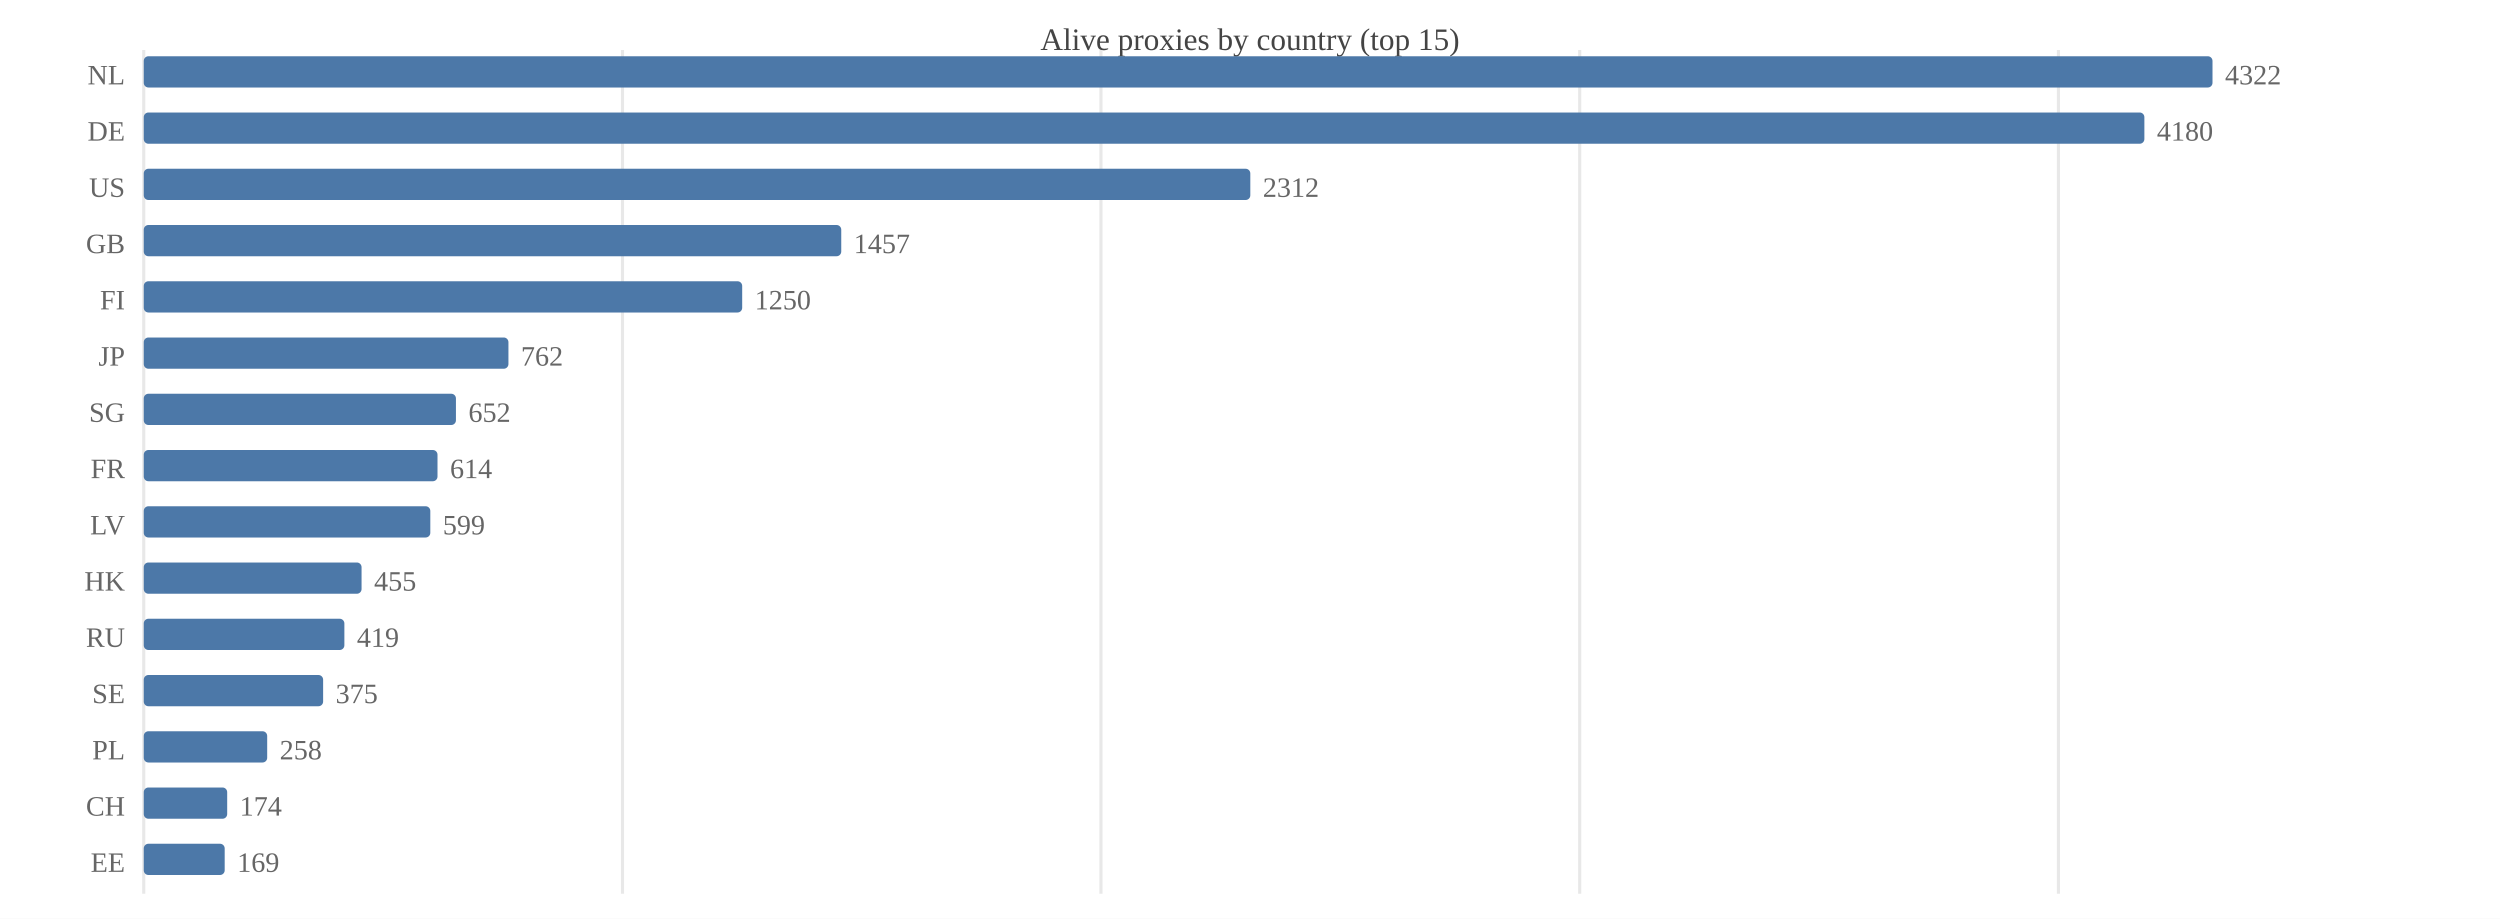
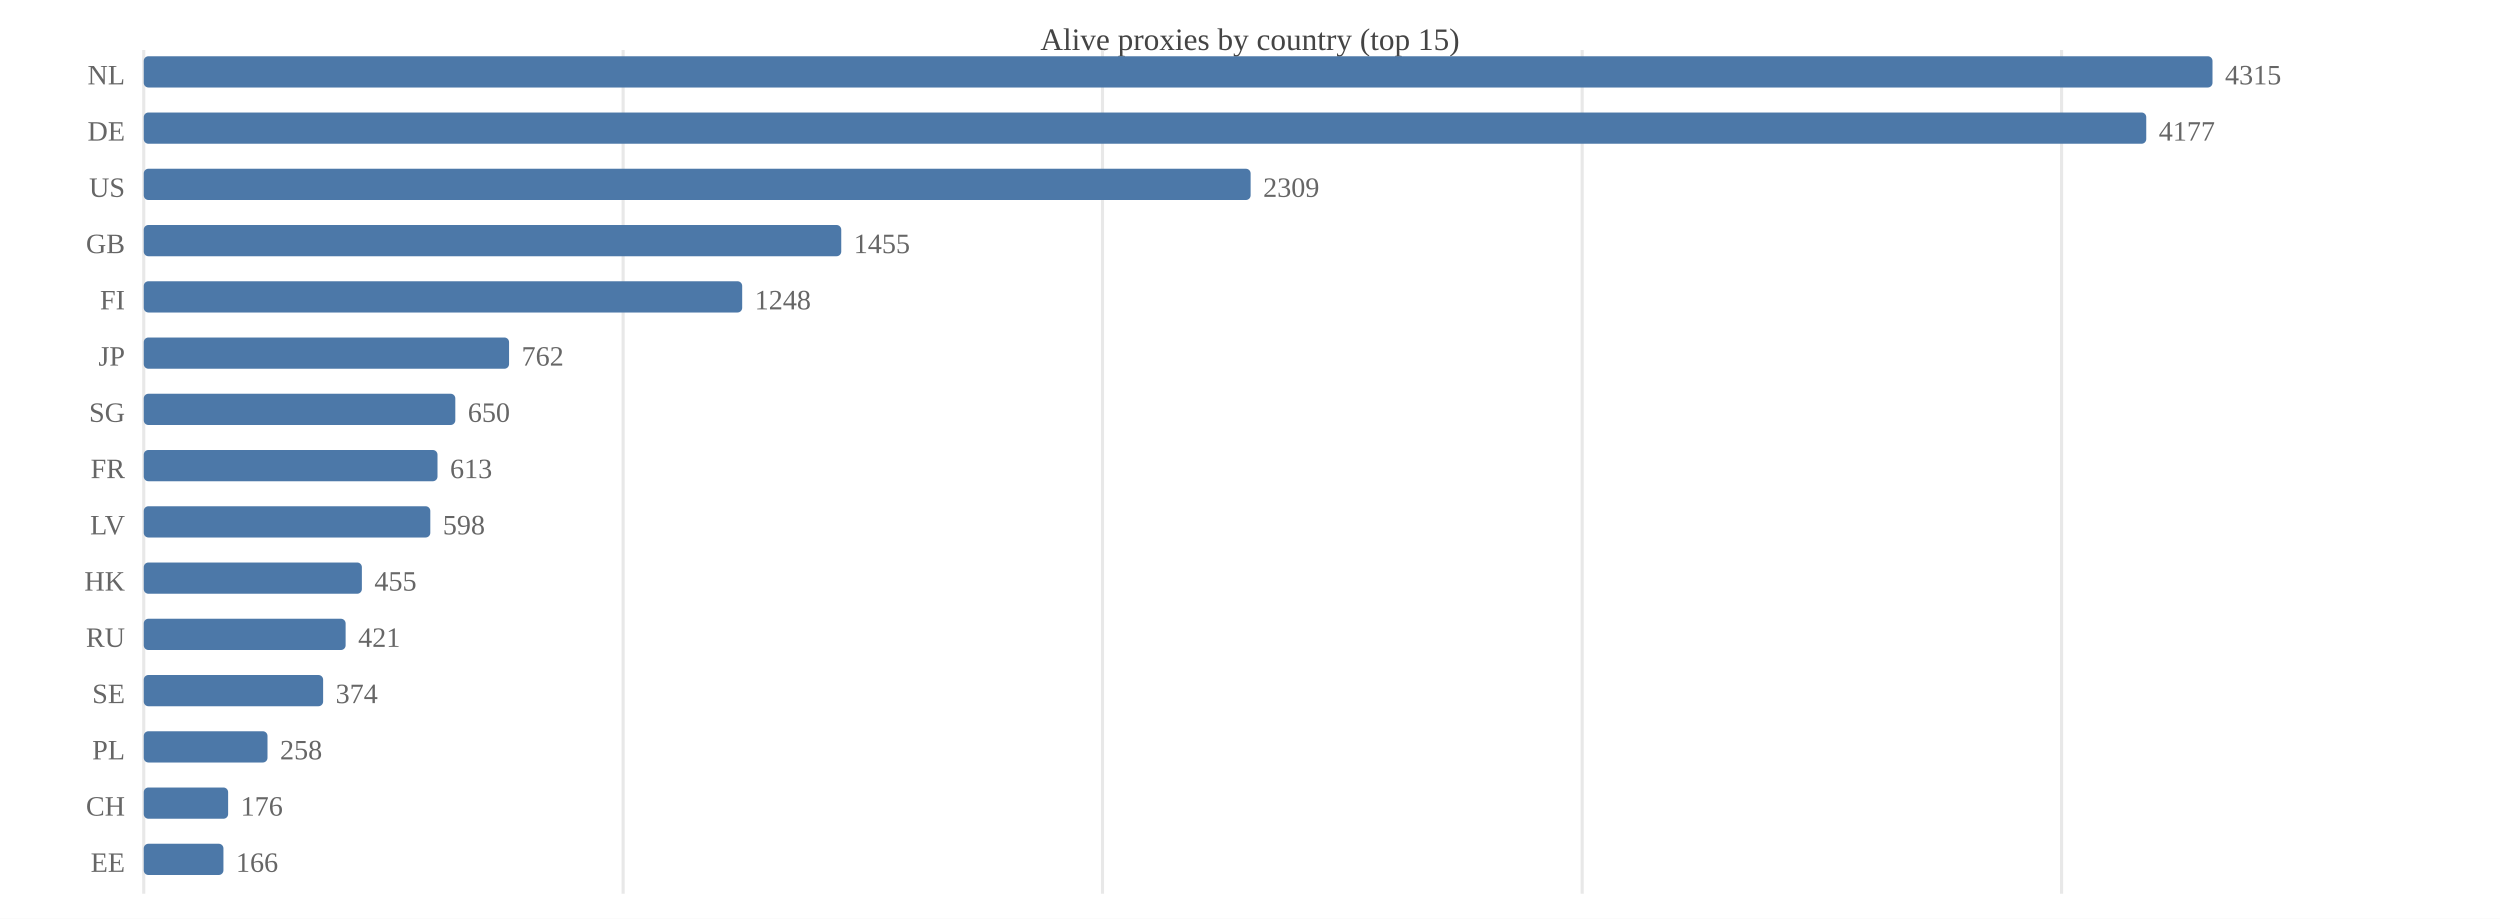
<svg xmlns="http://www.w3.org/2000/svg" width="800" height="294" viewBox="0 0 800 294">
  <rect width="800" height="294" fill="#ffffff" />
  <text x="400.0" y="16" font-size="10" text-anchor="middle" fill="#444">Alive proxies by country (top 15)</text>
  <line x1="46.0" y1="16" x2="46.0" y2="286" stroke="#e8e8e8" />
-   <line x1="199.2" y1="16" x2="199.2" y2="286" stroke="#e8e8e8" />
-   <line x1="352.3" y1="16" x2="352.3" y2="286" stroke="#e8e8e8" />
-   <line x1="505.5" y1="16" x2="505.5" y2="286" stroke="#e8e8e8" />
-   <line x1="658.7" y1="16" x2="658.7" y2="286" stroke="#e8e8e8" />
+   <line x1="199.4" y1="16" x2="199.4" y2="286" stroke="#e8e8e8" />
+   <line x1="352.8" y1="16" x2="352.8" y2="286" stroke="#e8e8e8" />
+   <line x1="506.3" y1="16" x2="506.3" y2="286" stroke="#e8e8e8" />
+   <line x1="659.7" y1="16" x2="659.7" y2="286" stroke="#e8e8e8" />
  <text x="40" y="27.0" font-size="9" text-anchor="end" fill="#666">NL</text>
  <rect x="46.0" y="18.0" width="662.0" height="10.0" fill="#4c78a8" rx="1.5" />
-   <text x="712.0" y="27.0" font-size="9" fill="#666">4322</text>
+   <text x="712.0" y="27.0" font-size="9" fill="#666">4315</text>
  <text x="40" y="45.0" font-size="9" text-anchor="end" fill="#666">DE</text>
-   <rect x="46.0" y="36.0" width="640.2" height="10.0" fill="#4c78a8" rx="1.5" />
-   <text x="690.2" y="45.0" font-size="9" fill="#666">4180</text>
+   <rect x="46.0" y="36.0" width="640.8" height="10.0" fill="#4c78a8" rx="1.5" />
+   <text x="690.8" y="45.0" font-size="9" fill="#666">4177</text>
  <text x="40" y="63.0" font-size="9" text-anchor="end" fill="#666">US</text>
-   <rect x="46.0" y="54.0" width="354.1" height="10.0" fill="#4c78a8" rx="1.5" />
-   <text x="404.1" y="63.0" font-size="9" fill="#666">2312</text>
+   <rect x="46.0" y="54.0" width="354.2" height="10.0" fill="#4c78a8" rx="1.5" />
+   <text x="404.2" y="63.0" font-size="9" fill="#666">2309</text>
  <text x="40" y="81.0" font-size="9" text-anchor="end" fill="#666">GB</text>
  <rect x="46.0" y="72.0" width="223.2" height="10.0" fill="#4c78a8" rx="1.5" />
-   <text x="273.2" y="81.0" font-size="9" fill="#666">1457</text>
+   <text x="273.2" y="81.0" font-size="9" fill="#666">1455</text>
  <text x="40" y="99.0" font-size="9" text-anchor="end" fill="#666">FI</text>
  <rect x="46.0" y="90.0" width="191.5" height="10.0" fill="#4c78a8" rx="1.5" />
-   <text x="241.5" y="99.0" font-size="9" fill="#666">1250</text>
+   <text x="241.5" y="99.0" font-size="9" fill="#666">1248</text>
  <text x="40" y="117.0" font-size="9" text-anchor="end" fill="#666">JP</text>
-   <rect x="46.0" y="108.0" width="116.7" height="10.0" fill="#4c78a8" rx="1.5" />
-   <text x="166.7" y="117.0" font-size="9" fill="#666">762</text>
+   <rect x="46.0" y="108.0" width="116.9" height="10.0" fill="#4c78a8" rx="1.5" />
+   <text x="166.9" y="117.0" font-size="9" fill="#666">762</text>
  <text x="40" y="135.0" font-size="9" text-anchor="end" fill="#666">SG</text>
-   <rect x="46.0" y="126.0" width="99.9" height="10.0" fill="#4c78a8" rx="1.5" />
-   <text x="149.9" y="135.0" font-size="9" fill="#666">652</text>
+   <rect x="46.0" y="126.0" width="99.7" height="10.0" fill="#4c78a8" rx="1.5" />
+   <text x="149.7" y="135.0" font-size="9" fill="#666">650</text>
  <text x="40" y="153.0" font-size="9" text-anchor="end" fill="#666">FR</text>
  <rect x="46.0" y="144.0" width="94.0" height="10.0" fill="#4c78a8" rx="1.5" />
-   <text x="144.0" y="153.0" font-size="9" fill="#666">614</text>
+   <text x="144.0" y="153.0" font-size="9" fill="#666">613</text>
  <text x="40" y="171.0" font-size="9" text-anchor="end" fill="#666">LV</text>
  <rect x="46.0" y="162.0" width="91.7" height="10.0" fill="#4c78a8" rx="1.5" />
-   <text x="141.7" y="171.0" font-size="9" fill="#666">599</text>
+   <text x="141.7" y="171.0" font-size="9" fill="#666">598</text>
  <text x="40" y="189.0" font-size="9" text-anchor="end" fill="#666">HK</text>
-   <rect x="46.0" y="180.0" width="69.7" height="10.0" fill="#4c78a8" rx="1.5" />
-   <text x="119.7" y="189.0" font-size="9" fill="#666">455</text>
+   <rect x="46.0" y="180.0" width="69.8" height="10.0" fill="#4c78a8" rx="1.5" />
+   <text x="119.8" y="189.0" font-size="9" fill="#666">455</text>
  <text x="40" y="207.0" font-size="9" text-anchor="end" fill="#666">RU</text>
-   <rect x="46.0" y="198.0" width="64.2" height="10.0" fill="#4c78a8" rx="1.5" />
-   <text x="114.2" y="207.0" font-size="9" fill="#666">419</text>
+   <rect x="46.0" y="198.0" width="64.6" height="10.0" fill="#4c78a8" rx="1.5" />
+   <text x="114.6" y="207.0" font-size="9" fill="#666">421</text>
  <text x="40" y="225.0" font-size="9" text-anchor="end" fill="#666">SE</text>
  <rect x="46.0" y="216.0" width="57.4" height="10.0" fill="#4c78a8" rx="1.5" />
-   <text x="107.4" y="225.0" font-size="9" fill="#666">375</text>
+   <text x="107.4" y="225.0" font-size="9" fill="#666">374</text>
  <text x="40" y="243.0" font-size="9" text-anchor="end" fill="#666">PL</text>
-   <rect x="46.0" y="234.0" width="39.5" height="10.0" fill="#4c78a8" rx="1.5" />
-   <text x="89.5" y="243.0" font-size="9" fill="#666">258</text>
+   <rect x="46.0" y="234.0" width="39.6" height="10.0" fill="#4c78a8" rx="1.5" />
+   <text x="89.6" y="243.0" font-size="9" fill="#666">258</text>
  <text x="40" y="261.0" font-size="9" text-anchor="end" fill="#666">CH</text>
-   <rect x="46.0" y="252.0" width="26.7" height="10.0" fill="#4c78a8" rx="1.5" />
-   <text x="76.7" y="261.0" font-size="9" fill="#666">174</text>
+   <rect x="46.0" y="252.0" width="27.0" height="10.0" fill="#4c78a8" rx="1.5" />
+   <text x="77.0" y="261.0" font-size="9" fill="#666">176</text>
  <text x="40" y="279.0" font-size="9" text-anchor="end" fill="#666">EE</text>
-   <rect x="46.0" y="270.0" width="25.9" height="10.0" fill="#4c78a8" rx="1.5" />
-   <text x="75.9" y="279.0" font-size="9" fill="#666">169</text>
+   <rect x="46.0" y="270.0" width="25.5" height="10.0" fill="#4c78a8" rx="1.5" />
+   <text x="75.5" y="279.0" font-size="9" fill="#666">166</text>
</svg>
